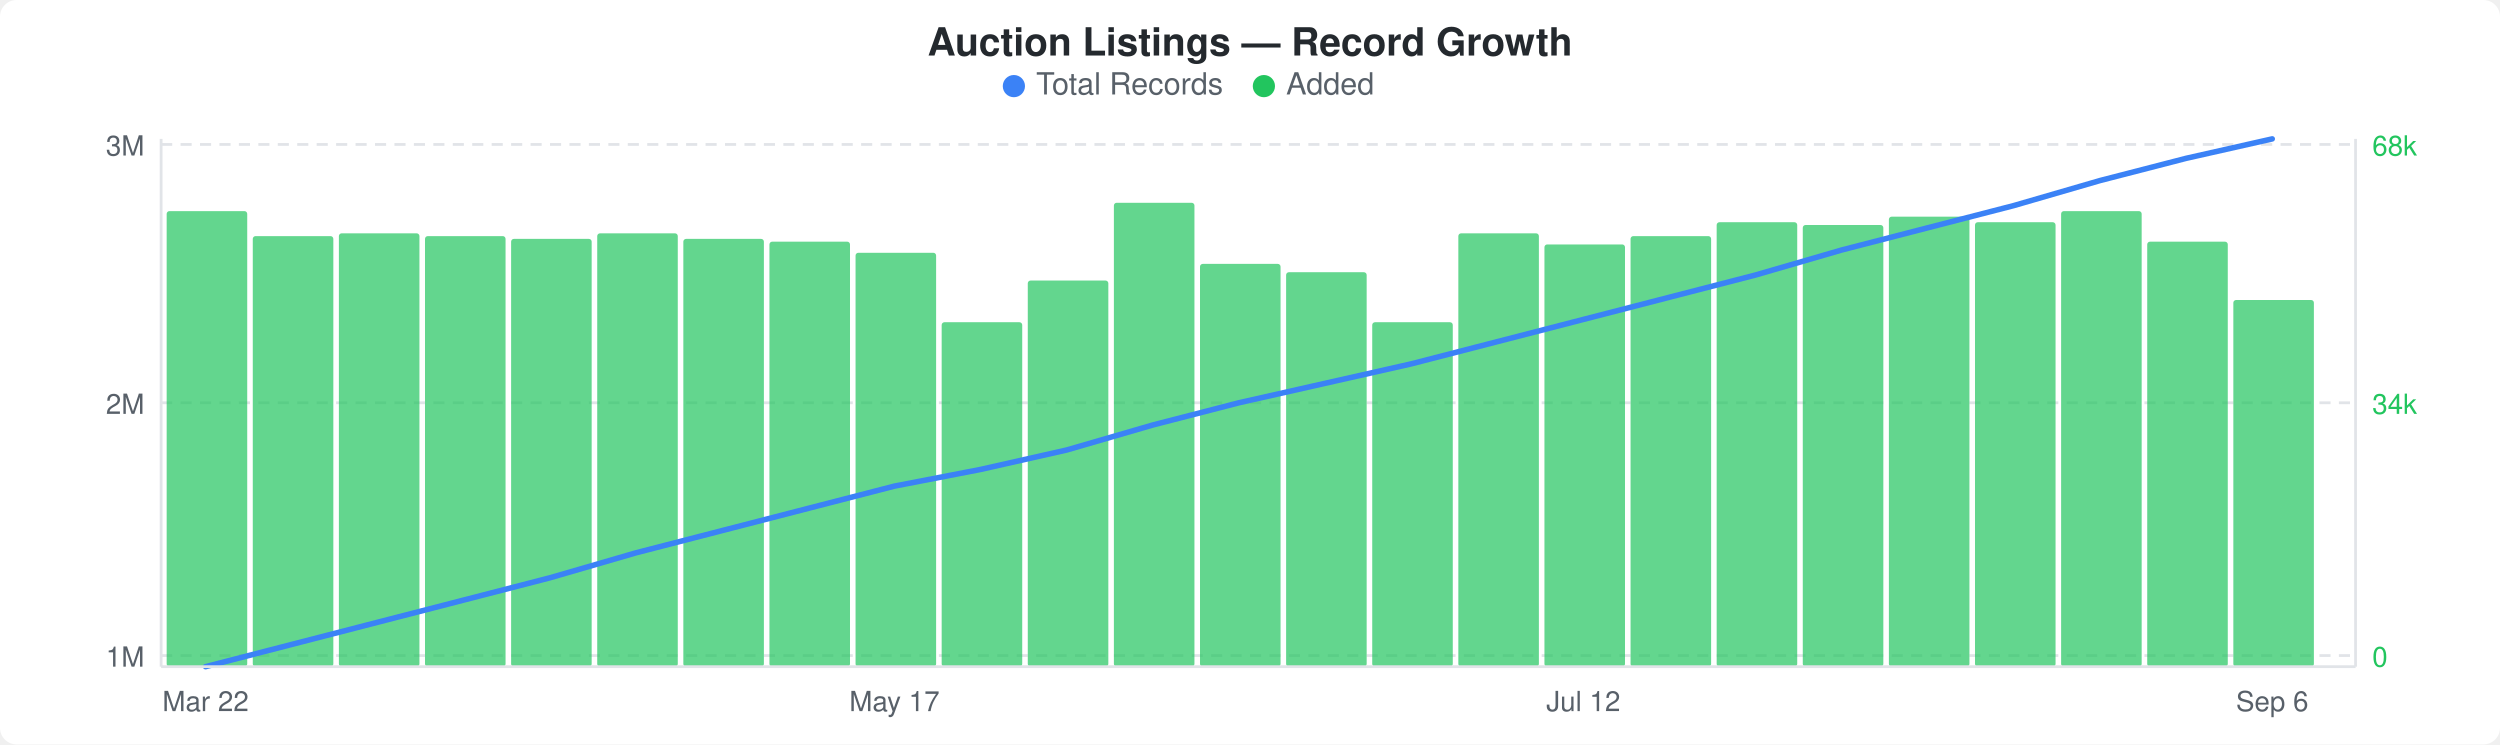
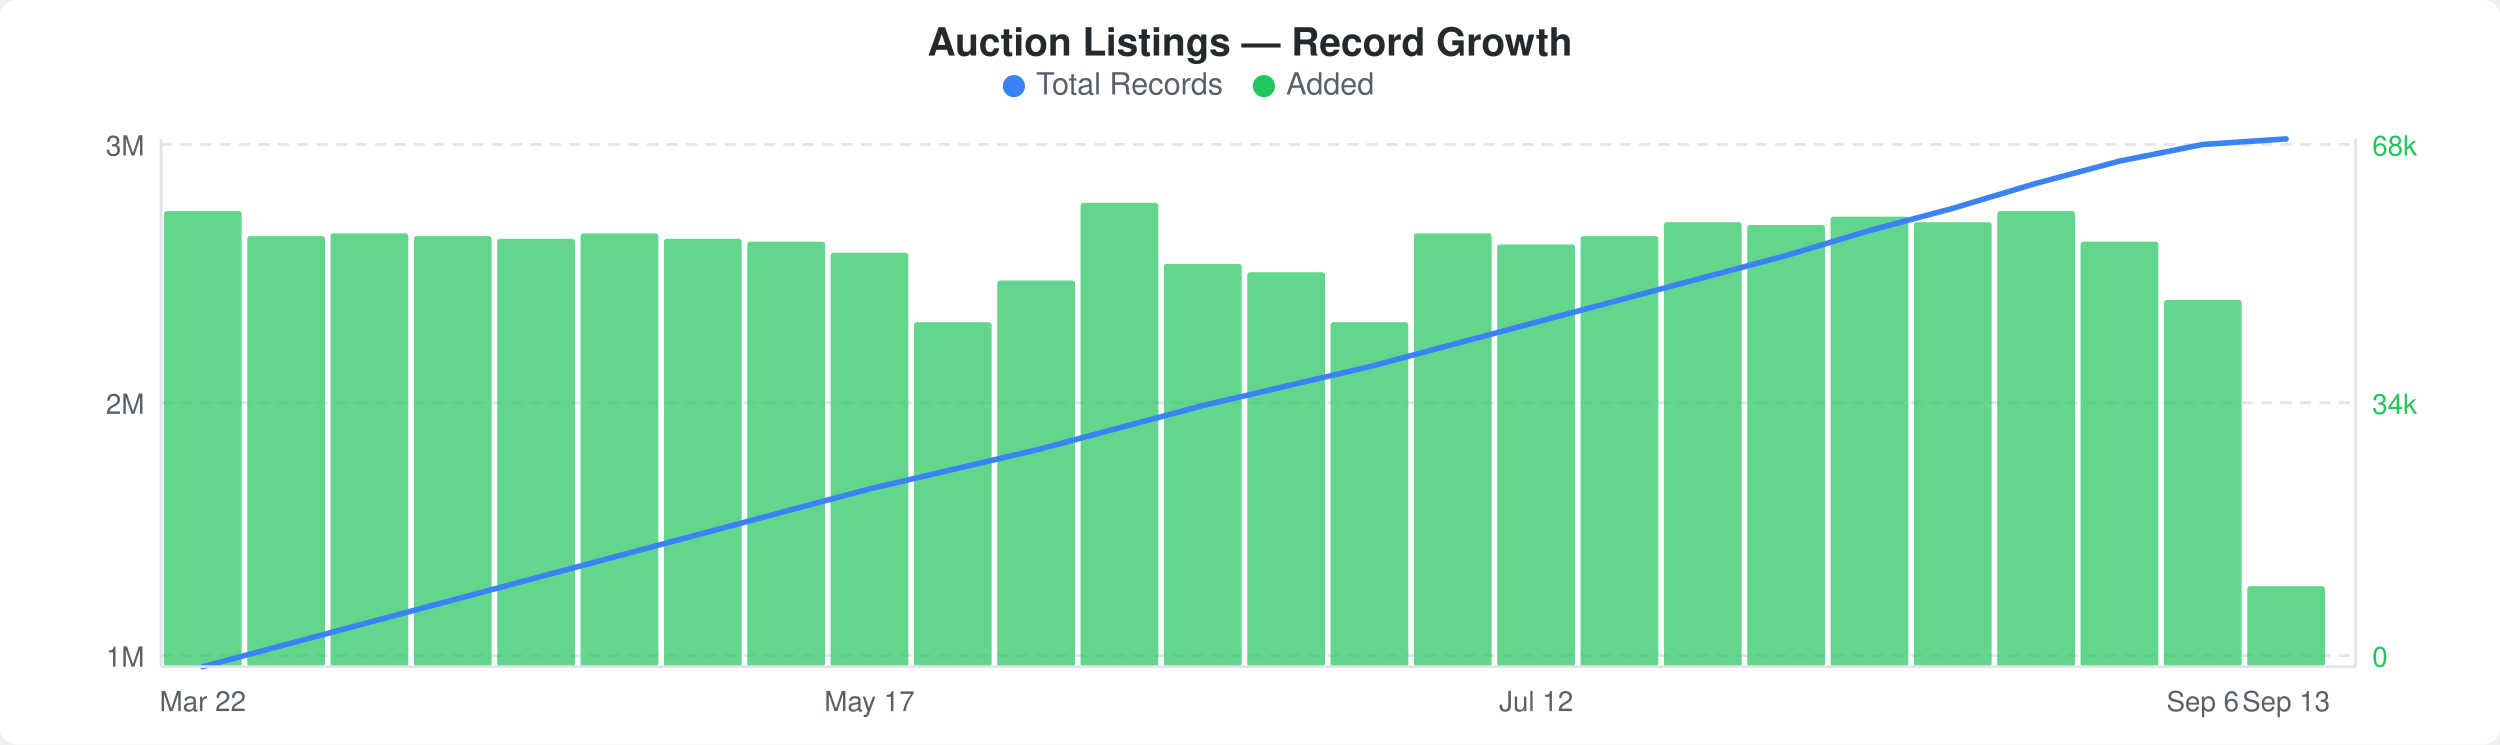
<svg xmlns="http://www.w3.org/2000/svg" width="900" height="268" viewBox="0 0 900 268">
  <rect width="900" height="268" fill="#ffffff" rx="6" ry="6" />
  <text x="450" y="20" text-anchor="middle" font-family="-apple-system, BlinkMacSystemFont, &quot;Segoe UI&quot;, Helvetica, Arial, sans-serif" font-size="14" font-weight="600" fill="#24292e">Auction Listings — Record Growth</text>
  <circle cx="365" cy="31" r="4" fill="#3b82f6" />
  <text x="373" y="34" font-family="-apple-system, BlinkMacSystemFont, &quot;Segoe UI&quot;, Helvetica, Arial, sans-serif" font-size="11" fill="#586069">Total Records</text>
  <circle cx="455" cy="31" r="4" fill="#22c55e" />
  <text x="463" y="34" font-family="-apple-system, BlinkMacSystemFont, &quot;Segoe UI&quot;, Helvetica, Arial, sans-serif" font-size="11" fill="#586069">Added</text>
  <line x1="58" y1="52" x2="848" y2="52" stroke="#e1e4e8" stroke-width="1" stroke-dasharray="4,3" />
  <line x1="58" y1="145" x2="848" y2="145" stroke="#e1e4e8" stroke-width="1" stroke-dasharray="4,3" />
  <line x1="58" y1="236" x2="848" y2="236" stroke="#e1e4e8" stroke-width="1" stroke-dasharray="4,3" />
-   <rect x="60" y="76" width="29" height="164" rx="1" fill="#22c55eb3" />
-   <rect x="91" y="85" width="29" height="155" rx="1" fill="#22c55eb3" />
-   <rect x="122" y="84" width="29" height="156" rx="1" fill="#22c55eb3" />
-   <rect x="153" y="85" width="29" height="155" rx="1" fill="#22c55eb3" />
-   <rect x="184" y="86" width="29" height="154" rx="1" fill="#22c55eb3" />
-   <rect x="215" y="84" width="29" height="156" rx="1" fill="#22c55eb3" />
-   <rect x="246" y="86" width="29" height="154" rx="1" fill="#22c55eb3" />
-   <rect x="277" y="87" width="29" height="153" rx="1" fill="#22c55eb3" />
-   <rect x="308" y="91" width="29" height="149" rx="1" fill="#22c55eb3" />
-   <rect x="339" y="116" width="29" height="124" rx="1" fill="#22c55eb3" />
-   <rect x="370" y="101" width="29" height="139" rx="1" fill="#22c55eb3" />
-   <rect x="401" y="73" width="29" height="167" rx="1" fill="#22c55eb3" />
-   <rect x="432" y="95" width="29" height="145" rx="1" fill="#22c55eb3" />
-   <rect x="463" y="98" width="29" height="142" rx="1" fill="#22c55eb3" />
-   <rect x="494" y="116" width="29" height="124" rx="1" fill="#22c55eb3" />
-   <rect x="525" y="84" width="29" height="156" rx="1" fill="#22c55eb3" />
-   <rect x="556" y="88" width="29" height="152" rx="1" fill="#22c55eb3" />
-   <rect x="587" y="85" width="29" height="155" rx="1" fill="#22c55eb3" />
-   <rect x="618" y="80" width="29" height="160" rx="1" fill="#22c55eb3" />
-   <rect x="649" y="81" width="29" height="159" rx="1" fill="#22c55eb3" />
-   <rect x="680" y="78" width="29" height="162" rx="1" fill="#22c55eb3" />
-   <rect x="711" y="80" width="29" height="160" rx="1" fill="#22c55eb3" />
-   <rect x="742" y="76" width="29" height="164" rx="1" fill="#22c55eb3" />
-   <rect x="773" y="87" width="29" height="153" rx="1" fill="#22c55eb3" />
-   <rect x="804" y="108" width="29" height="132" rx="1" fill="#22c55eb3" />
-   <polyline points="74,240 105,232 136,224 167,216 198,208 229,199 260,191 291,183 322,175 353,169 384,162 415,153 446,145 477,138 508,131 539,123 570,115 601,107 632,99 663,90 694,82 725,74 756,65 787,57 818,50" fill="none" stroke="#3b82f6" stroke-width="2" stroke-linejoin="round" stroke-linecap="round" />
+   <rect x="59" y="76" width="28" height="164" rx="1" fill="#22c55eb3" />
+   <rect x="89" y="85" width="28" height="155" rx="1" fill="#22c55eb3" />
+   <rect x="119" y="84" width="28" height="156" rx="1" fill="#22c55eb3" />
+   <rect x="149" y="85" width="28" height="155" rx="1" fill="#22c55eb3" />
+   <rect x="179" y="86" width="28" height="154" rx="1" fill="#22c55eb3" />
+   <rect x="209" y="84" width="28" height="156" rx="1" fill="#22c55eb3" />
+   <rect x="239" y="86" width="28" height="154" rx="1" fill="#22c55eb3" />
+   <rect x="269" y="87" width="28" height="153" rx="1" fill="#22c55eb3" />
+   <rect x="299" y="91" width="28" height="149" rx="1" fill="#22c55eb3" />
+   <rect x="329" y="116" width="28" height="124" rx="1" fill="#22c55eb3" />
+   <rect x="359" y="101" width="28" height="139" rx="1" fill="#22c55eb3" />
+   <rect x="389" y="73" width="28" height="167" rx="1" fill="#22c55eb3" />
+   <rect x="419" y="95" width="28" height="145" rx="1" fill="#22c55eb3" />
+   <rect x="449" y="98" width="28" height="142" rx="1" fill="#22c55eb3" />
+   <rect x="479" y="116" width="28" height="124" rx="1" fill="#22c55eb3" />
+   <rect x="509" y="84" width="28" height="156" rx="1" fill="#22c55eb3" />
+   <rect x="539" y="88" width="28" height="152" rx="1" fill="#22c55eb3" />
+   <rect x="569" y="85" width="28" height="155" rx="1" fill="#22c55eb3" />
+   <rect x="599" y="80" width="28" height="160" rx="1" fill="#22c55eb3" />
+   <rect x="629" y="81" width="28" height="159" rx="1" fill="#22c55eb3" />
+   <rect x="659" y="78" width="28" height="162" rx="1" fill="#22c55eb3" />
+   <rect x="689" y="80" width="28" height="160" rx="1" fill="#22c55eb3" />
+   <rect x="719" y="76" width="28" height="164" rx="1" fill="#22c55eb3" />
+   <rect x="749" y="87" width="28" height="153" rx="1" fill="#22c55eb3" />
+   <rect x="779" y="108" width="28" height="132" rx="1" fill="#22c55eb3" />
+   <rect x="809" y="211" width="28" height="29" rx="1" fill="#22c55eb3" />
+   <polyline points="73,240 103,232 133,224 163,216 193,208 223,200 253,192 283,184 313,176 343,169 373,162 403,154 433,146 463,139 493,132 523,124 553,116 583,108 613,100 643,92 673,83 703,75 733,66 763,58 793,52 823,50" fill="none" stroke="#3b82f6" stroke-width="2" stroke-linejoin="round" stroke-linecap="round" />
  <text x="52" y="56" text-anchor="end" font-family="-apple-system, BlinkMacSystemFont, &quot;Segoe UI&quot;, Helvetica, Arial, sans-serif" font-size="10" fill="#586069">3M</text>
  <text x="52" y="149" text-anchor="end" font-family="-apple-system, BlinkMacSystemFont, &quot;Segoe UI&quot;, Helvetica, Arial, sans-serif" font-size="10" fill="#586069">2M</text>
  <text x="52" y="240" text-anchor="end" font-family="-apple-system, BlinkMacSystemFont, &quot;Segoe UI&quot;, Helvetica, Arial, sans-serif" font-size="10" fill="#586069">1M</text>
  <text x="854" y="56" text-anchor="start" font-family="-apple-system, BlinkMacSystemFont, &quot;Segoe UI&quot;, Helvetica, Arial, sans-serif" font-size="10" fill="#22c55e">68k</text>
  <text x="854" y="149" text-anchor="start" font-family="-apple-system, BlinkMacSystemFont, &quot;Segoe UI&quot;, Helvetica, Arial, sans-serif" font-size="10" fill="#22c55e">34k</text>
  <text x="854" y="240" text-anchor="start" font-family="-apple-system, BlinkMacSystemFont, &quot;Segoe UI&quot;, Helvetica, Arial, sans-serif" font-size="10" fill="#22c55e">0</text>
  <line x1="58" y1="50" x2="58" y2="240" stroke="#e1e4e8" stroke-width="1" />
  <line x1="58" y1="240" x2="848" y2="240" stroke="#e1e4e8" stroke-width="1" />
  <line x1="848" y1="50" x2="848" y2="240" stroke="#e1e4e8" stroke-width="1" />
-   <text x="74" y="256" text-anchor="middle" font-family="-apple-system, BlinkMacSystemFont, &quot;Segoe UI&quot;, Helvetica, Arial, sans-serif" font-size="10" fill="#586069">Mar 22</text>
-   <text x="322" y="256" text-anchor="middle" font-family="-apple-system, BlinkMacSystemFont, &quot;Segoe UI&quot;, Helvetica, Arial, sans-serif" font-size="10" fill="#586069">May 17</text>
-   <text x="570" y="256" text-anchor="middle" font-family="-apple-system, BlinkMacSystemFont, &quot;Segoe UI&quot;, Helvetica, Arial, sans-serif" font-size="10" fill="#586069">Jul 12</text>
-   <text x="818" y="256" text-anchor="middle" font-family="-apple-system, BlinkMacSystemFont, &quot;Segoe UI&quot;, Helvetica, Arial, sans-serif" font-size="10" fill="#586069">Sep 6</text>
+   <text x="73" y="256" text-anchor="middle" font-family="-apple-system, BlinkMacSystemFont, &quot;Segoe UI&quot;, Helvetica, Arial, sans-serif" font-size="10" fill="#586069">Mar 22</text>
+   <text x="313" y="256" text-anchor="middle" font-family="-apple-system, BlinkMacSystemFont, &quot;Segoe UI&quot;, Helvetica, Arial, sans-serif" font-size="10" fill="#586069">May 17</text>
+   <text x="553" y="256" text-anchor="middle" font-family="-apple-system, BlinkMacSystemFont, &quot;Segoe UI&quot;, Helvetica, Arial, sans-serif" font-size="10" fill="#586069">Jul 12</text>
+   <text x="793" y="256" text-anchor="middle" font-family="-apple-system, BlinkMacSystemFont, &quot;Segoe UI&quot;, Helvetica, Arial, sans-serif" font-size="10" fill="#586069">Sep 6</text>
+   <text x="823" y="256" text-anchor="middle" font-family="-apple-system, BlinkMacSystemFont, &quot;Segoe UI&quot;, Helvetica, Arial, sans-serif" font-size="10" fill="#586069">Sep 13</text>
</svg>
